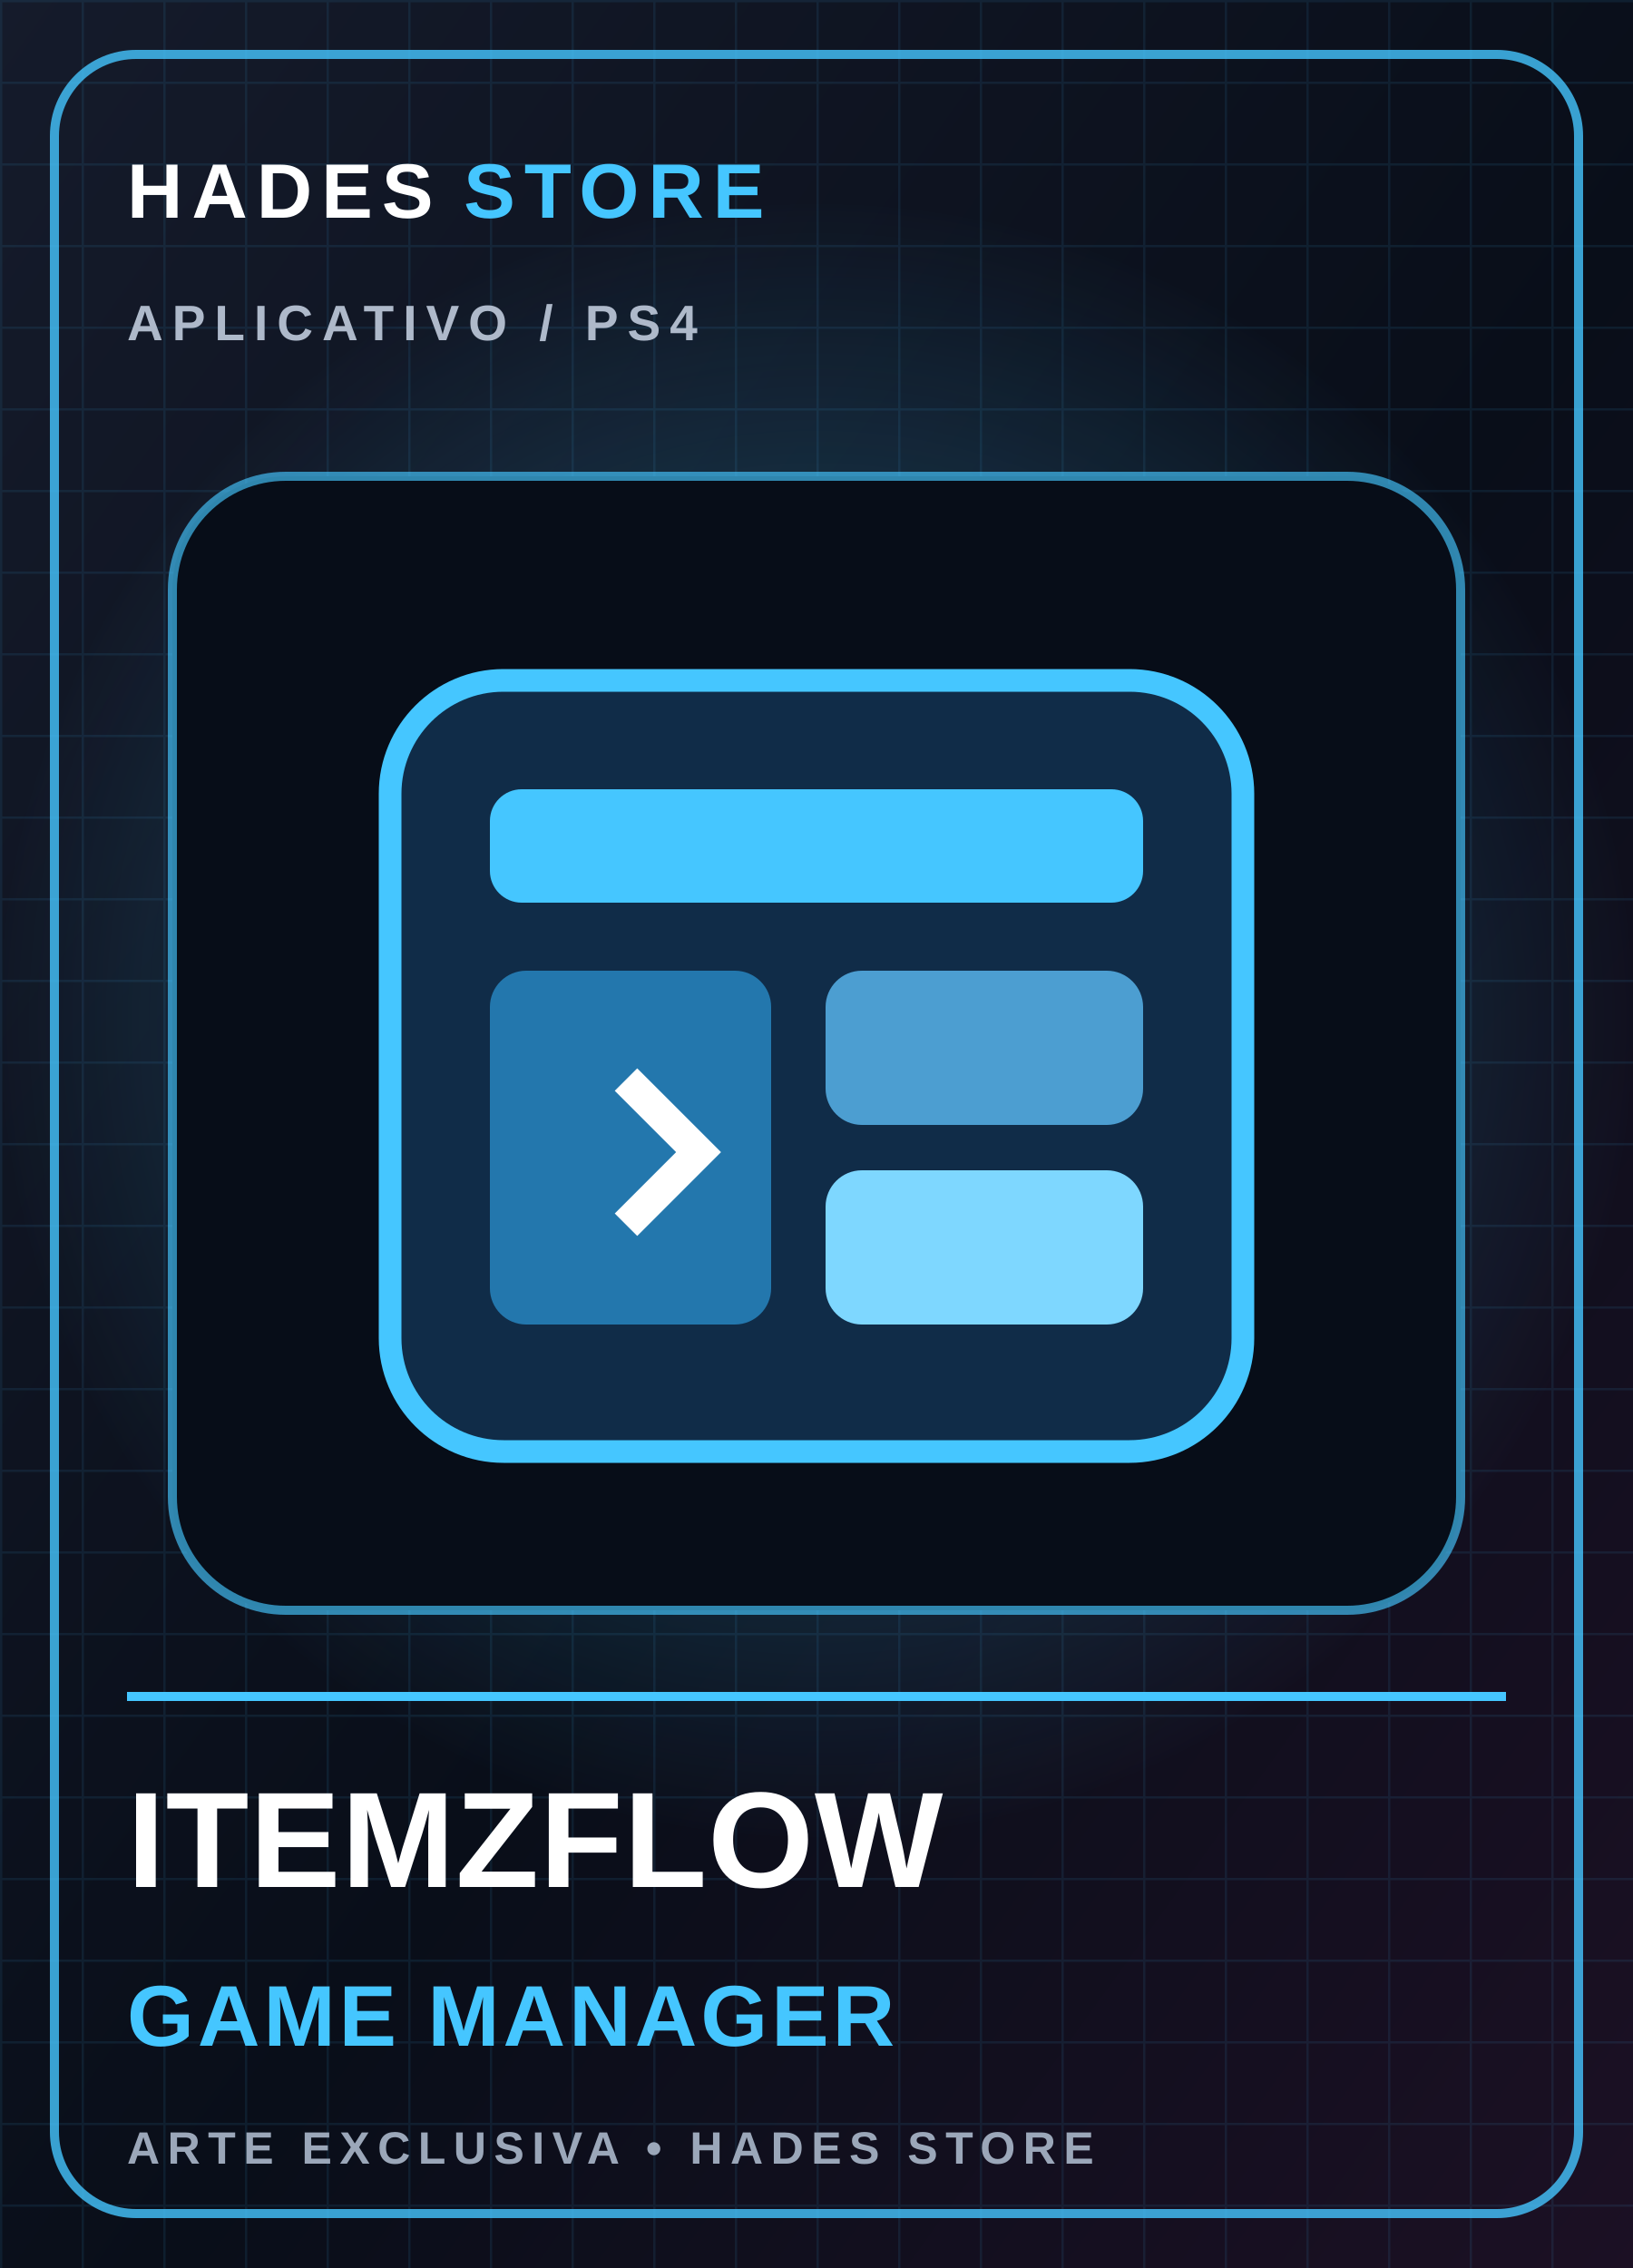
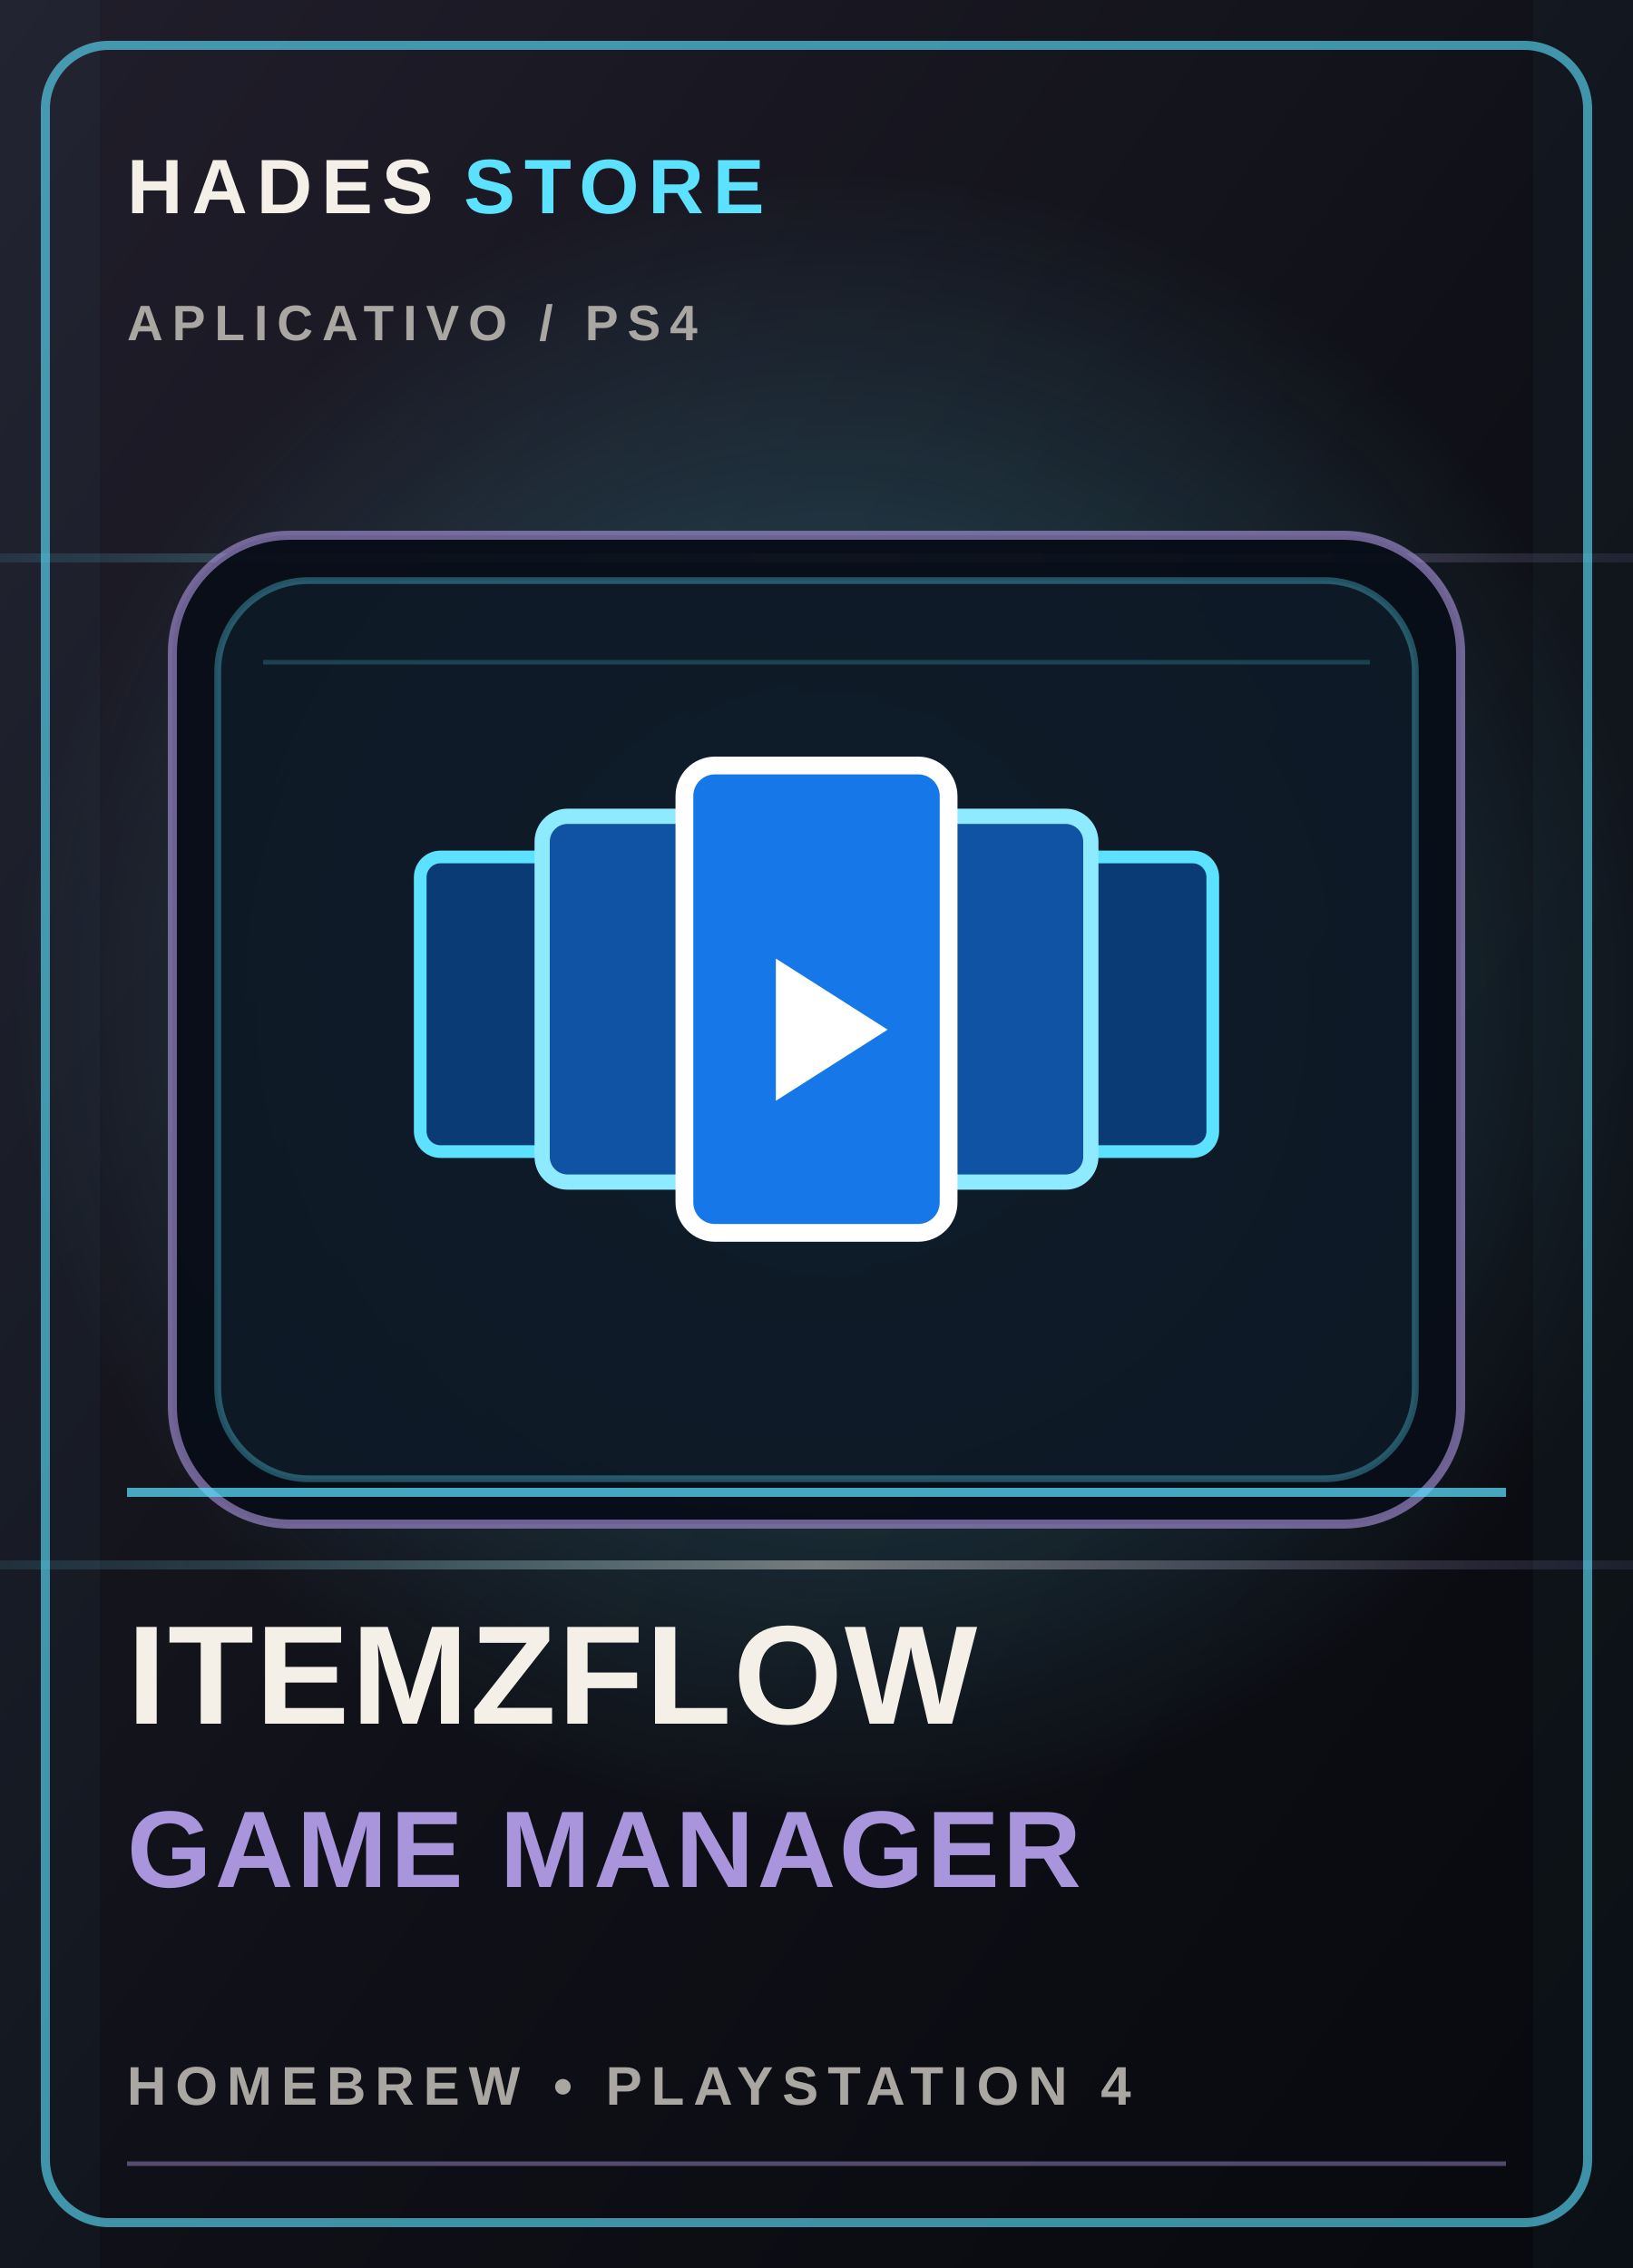
- <svg xmlns="http://www.w3.org/2000/svg" viewBox="0 0 360 500" role="img" aria-label="ITEMZFLOW GAME MANAGER">
+ <svg xmlns="http://www.w3.org/2000/svg" viewBox="0 0 360 500" role="img" aria-labelledby="title desc">
  <defs>
-     <linearGradient id="bg" x2="1" y2="1">
-       <stop stop-color="#151b2b" />
-       <stop offset=".55" stop-color="#090e19" />
-       <stop offset="1" stop-color="#1c1024" />
+     <linearGradient id="bg-cover-1" x1="0" y1="0" x2="1" y2="1">
+       <stop stop-color="#211e2b" />
+       <stop offset=".52" stop-color="#101118" />
+       <stop offset="1" stop-color="#08090e" />
    </linearGradient>
-     <radialGradient id="halo">
-       <stop stop-color="#45c6ff" stop-opacity=".38" />
-       <stop offset="1" stop-color="#45c6ff" stop-opacity="0" />
+     <radialGradient id="glow-cover-1">
+       <stop stop-color="#5ce1ff" stop-opacity=".34" />
+       <stop offset="1" stop-color="#5ce1ff" stop-opacity="0" />
    </radialGradient>
-     <pattern id="grid" width="18" height="18" patternUnits="userSpaceOnUse">
-       <path d="M18 0H0V18" fill="none" stroke="#45c6ff" stroke-opacity=".09" />
-     </pattern>
+     <linearGradient id="foil-cover-1" x1="0" y1="0" x2="1" y2="0">
+       <stop stop-color="#5ce1ff" stop-opacity=".1" />
+       <stop offset=".5" stop-color="#f4f0e8" stop-opacity=".42" />
+       <stop offset="1" stop-color="#a995db" stop-opacity=".1" />
+     </linearGradient>
  </defs>
-   <rect width="360" height="500" fill="url(#bg)" />
-   <rect width="360" height="500" fill="url(#grid)" />
-   <circle cx="180" cy="225" r="180" fill="url(#halo)" />
-   <rect x="12" y="12" width="336" height="476" rx="18" fill="none" stroke="#45c6ff" stroke-width="2" opacity=".8" />
-   <text x="28" y="48" fill="#fff" font-family="Arial,sans-serif" font-size="17" font-weight="900" letter-spacing="2">HADES <tspan fill="#45c6ff">STORE</tspan>
+   <rect width="360" height="500" fill="url(#bg-cover-1)" />
+   <circle cx="185" cy="220" r="183" fill="url(#glow-cover-1)" />
+   <path d="M0 123h360M0 345h360" stroke="url(#foil-cover-1)" stroke-width="2" />
+   <path d="M0 0h22v500H0zm338 0h22v500h-22z" fill="#5ce1ff" opacity=".035" />
+   <rect x="10" y="10" width="340" height="480" rx="14" fill="none" stroke="#5ce1ff" stroke-opacity=".62" stroke-width="2" />
+   <text x="28" y="47" fill="#f4f0e8" font-family="Arial,sans-serif" font-size="17" font-weight="800" letter-spacing="2">HADES <tspan fill="#5ce1ff">STORE</tspan>
  </text>
-   <text x="28" y="75" fill="#aeb9ca" font-family="Arial,sans-serif" font-size="11" font-weight="700" letter-spacing="2">APLICATIVO / PS4</text>
-   <rect x="38" y="105" width="284" height="250" rx="25" fill="#070d18" stroke="#45c6ff" stroke-opacity=".65" stroke-width="2" />
-   <rect x="86" y="150" width="188" height="170" rx="25" fill="#102c48" stroke="#45c6ff" stroke-width="5" />
-   <rect x="108" y="174" width="144" height="25" rx="7" fill="#45c6ff" />
-   <rect x="108" y="214" width="62" height="78" rx="8" fill="#2377ad" />
-   <rect x="182" y="214" width="70" height="34" rx="8" fill="#4c9ed1" />
-   <rect x="182" y="258" width="70" height="34" rx="8" fill="#7ed7ff" />
-   <path d="M138 238l16 16-16 16" stroke="#fff" stroke-width="7" fill="none" />
-   <path d="M28 374h304" stroke="#45c6ff" stroke-width="2" />
-   <text x="28" y="416" fill="#fff" font-family="Arial,sans-serif" font-size="30" font-weight="900" letter-spacing=".2">ITEMZFLOW</text>
-   <text x="28" y="451" fill="#45c6ff" font-family="Arial,sans-serif" font-size="19" font-weight="800" letter-spacing=".8">GAME MANAGER</text>
-   <text x="28" y="477" fill="#9ba7b9" font-family="Arial,sans-serif" font-size="10" font-weight="700" letter-spacing="1.7">ARTE EXCLUSIVA • HADES STORE</text>
+   <text x="28" y="75" fill="#aaa6a1" font-family="Arial,sans-serif" font-size="11" font-weight="700" letter-spacing="2">APLICATIVO  /  PS4</text>
+   <rect x="38" y="118" width="284" height="218" rx="26" fill="#080d18" fill-opacity=".94" stroke="#a995db" stroke-opacity=".62" stroke-width="2" />
+   <rect x="48" y="128" width="264" height="198" rx="20" fill="#5ce1ff" fill-opacity=".055" stroke="#5ce1ff" stroke-opacity=".32" stroke-width="1.5" />
+   <path d="M58 146h244" stroke="#5ce1ff" stroke-opacity=".2" stroke-width="1" />
+   <g color="#5ce1ff" transform="translate(180 227) scale(1.12) translate(-180 -227)">
+     <g transform="translate(180, 227)">
+       <rect x="-78" y="-34" width="32" height="58" rx="4" fill="#0b3b75" stroke="#5ce1ff" stroke-width="2.5" />
+       <rect x="-54" y="-42" width="38" height="72" rx="5" fill="#1052a3" stroke="#8eeaff" stroke-width="3" />
+       <rect x="46" y="-34" width="32" height="58" rx="4" fill="#0b3b75" stroke="#5ce1ff" stroke-width="2.5" />
+       <rect x="16" y="-42" width="38" height="72" rx="5" fill="#1052a3" stroke="#8eeaff" stroke-width="3" />
+       <rect x="-26" y="-52" width="52" height="92" rx="6" fill="#1677e8" stroke="#ffffff" stroke-width="3.5" />
+       <polygon points="-8,-14 14,0 -8,14" fill="#ffffff" />
+     </g>
+   </g>
+   <path d="M28 329h304" stroke="#5ce1ff" stroke-opacity=".72" stroke-width="2" />
+   <text x="28" y="380" fill="#f4f0e8" font-family="Arial,sans-serif" font-size="31" font-weight="900" letter-spacing=".4">ITEMZFLOW</text>
+   <text x="28" y="416" fill="#a995db" font-family="Arial,sans-serif" font-size="24" font-weight="800" letter-spacing=".7">GAME MANAGER</text>
+   <text x="28" y="464" fill="#aaa6a1" font-family="Arial,sans-serif" font-size="12" font-weight="700" letter-spacing="2">HOMEBREW  •  PLAYSTATION 4</text>
+   <path d="M28 477h304" stroke="#a995db" stroke-opacity=".45" />
</svg>
